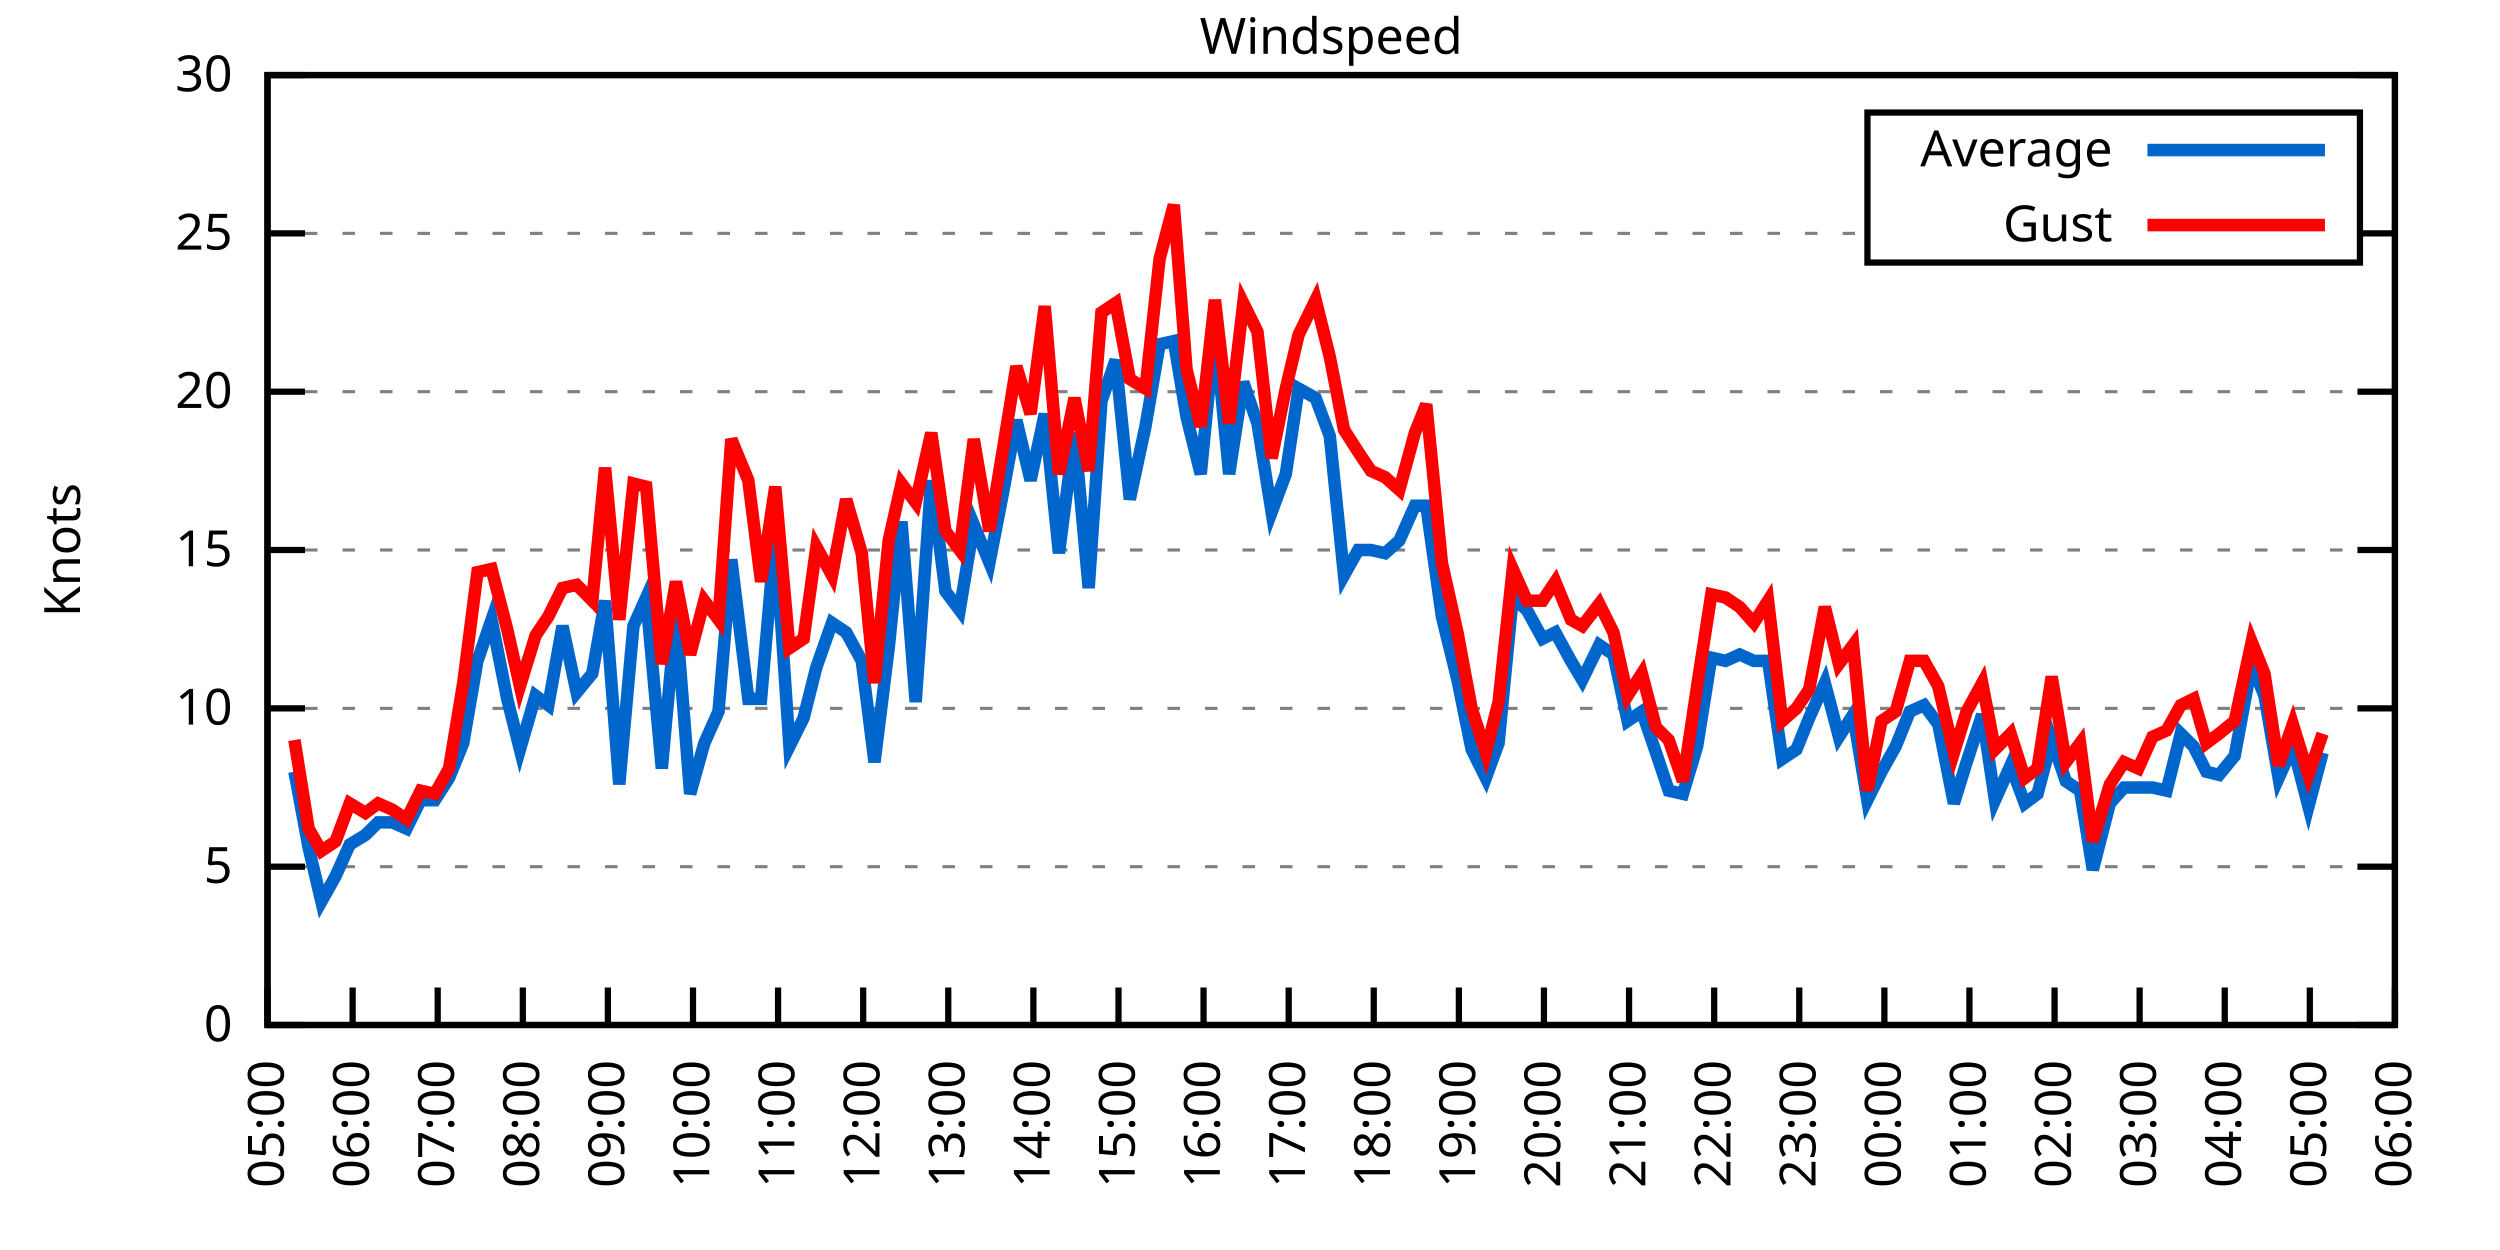
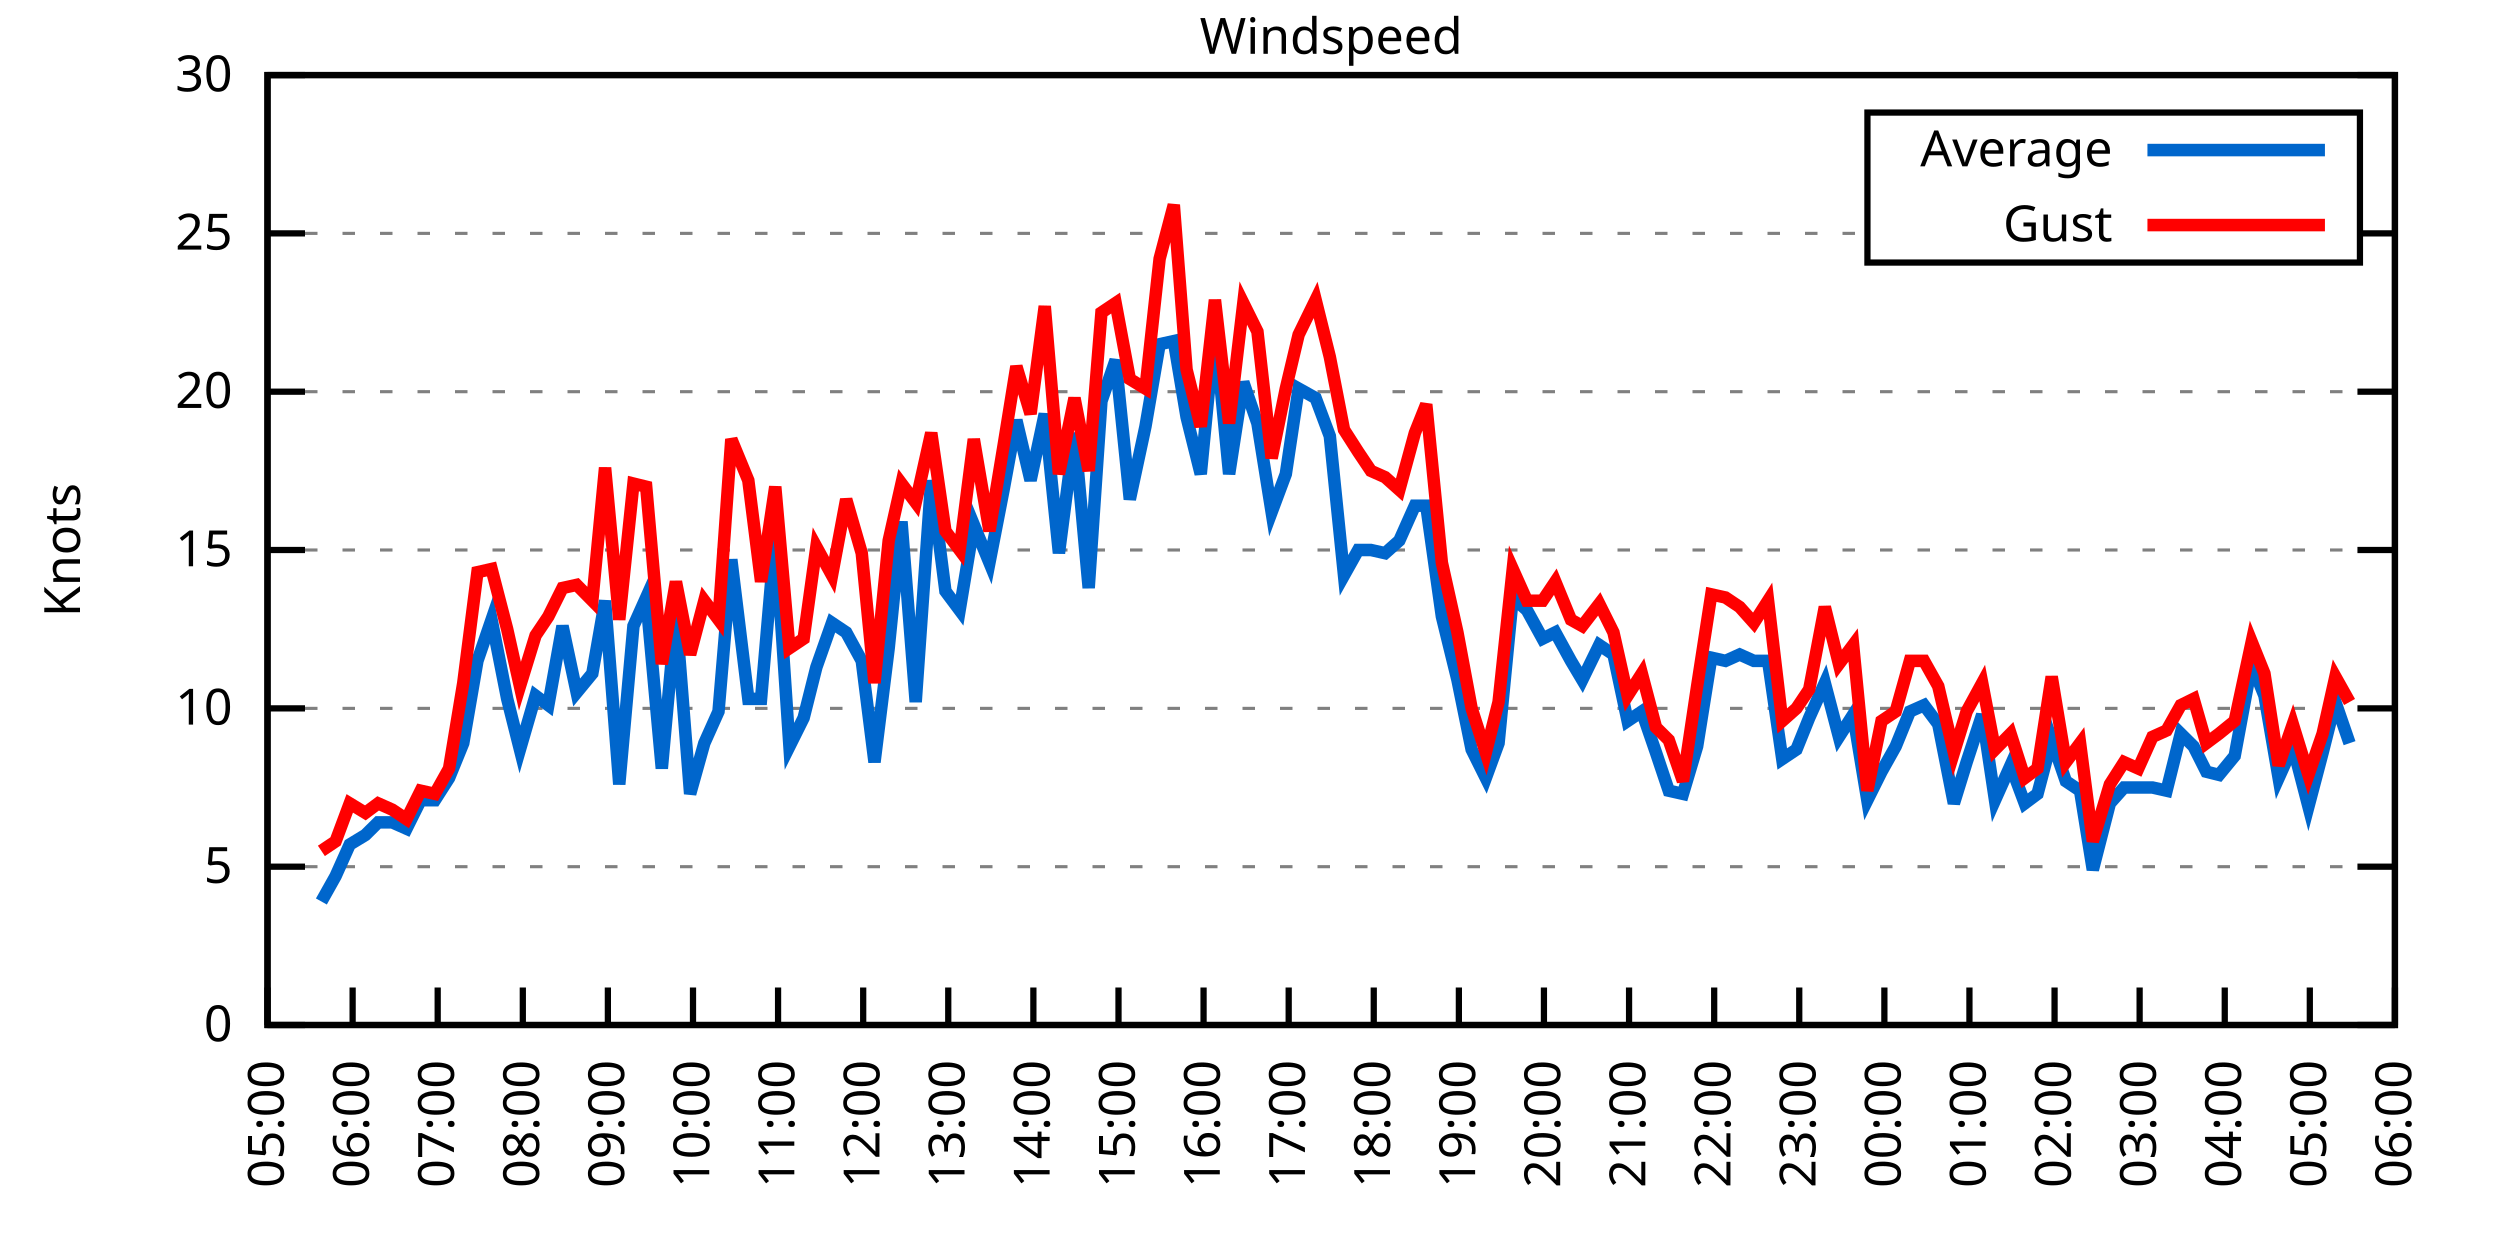
<svg xmlns="http://www.w3.org/2000/svg" xmlns:xlink="http://www.w3.org/1999/xlink" width="400" height="200" viewBox="0 0 400 200">
  <g id="gnuplot_canvas">
    <rect x="0" y="0" width="400" height="200" fill="none" />
    <defs>
      <circle id="gpDot" r="0.5" stroke-width="0.5" stroke="currentColor" />
      <path id="gpPt0" stroke-width="0.333" stroke="currentColor" d="M-1,0 h2 M0,-1 v2" />
      <path id="gpPt1" stroke-width="0.333" stroke="currentColor" d="M-1,-1 L1,1 M1,-1 L-1,1" />
      <path id="gpPt2" stroke-width="0.333" stroke="currentColor" d="M-1,0 L1,0 M0,-1 L0,1 M-1,-1 L1,1 M-1,1 L1,-1" />
      <rect id="gpPt3" stroke-width="0.333" stroke="currentColor" x="-1" y="-1" width="2" height="2" />
      <rect id="gpPt4" stroke-width="0.333" stroke="currentColor" fill="currentColor" x="-1" y="-1" width="2" height="2" />
      <circle id="gpPt5" stroke-width="0.333" stroke="currentColor" cx="0" cy="0" r="1" />
      <use xlink:href="#gpPt5" id="gpPt6" fill="currentColor" stroke="none" />
      <path id="gpPt7" stroke-width="0.333" stroke="currentColor" d="M0,-1.33 L-1.33,0.67 L1.33,0.67 z" />
      <use xlink:href="#gpPt7" id="gpPt8" fill="currentColor" stroke="none" />
      <use xlink:href="#gpPt7" id="gpPt9" stroke="currentColor" transform="rotate(180)" />
      <use xlink:href="#gpPt9" id="gpPt10" fill="currentColor" stroke="none" />
      <use xlink:href="#gpPt3" id="gpPt11" stroke="currentColor" transform="rotate(45)" />
      <use xlink:href="#gpPt11" id="gpPt12" fill="currentColor" stroke="none" />
      <path id="gpPt13" stroke-width="0.333" stroke="currentColor" d="M0,1.330 L1.265,0.411 L0.782,-1.067 L-0.782,-1.076 L-1.265,0.411 z" />
      <use xlink:href="#gpPt13" id="gpPt14" fill="currentColor" stroke="none" />
      <filter id="textbox" filterUnits="objectBoundingBox" x="0" y="0" height="1" width="1">
        <feFlood flood-color="white" flood-opacity="1" result="bgnd" />
        <feComposite in="SourceGraphic" in2="bgnd" operator="atop" />
      </filter>
      <filter id="greybox" filterUnits="objectBoundingBox" x="0" y="0" height="1" width="1">
        <feFlood flood-color="lightgrey" flood-opacity="1" result="grey" />
        <feComposite in="SourceGraphic" in2="grey" operator="atop" />
      </filter>
    </defs>
    <g fill="none" color="white" stroke="currentColor" stroke-width="1.00" stroke-linecap="butt" stroke-linejoin="miter">
</g>
    <g fill="none" color="black" stroke="currentColor" stroke-width="1.00" stroke-linecap="butt" stroke-linejoin="miter">
      <g stroke="none" shape-rendering="crispEdges">
        <polygon fill="rgb(255, 255, 255)" points="42.80,164.00 383.18,164.00 383.18,12.02 42.80,12.02 " />
      </g>
    </g>
    <g fill="none" color="black" stroke="currentColor" stroke-width="1.00" stroke-linecap="butt" stroke-linejoin="miter">
</g>
    <g fill="none" color="black" stroke="black" stroke-width="0.50" stroke-linecap="butt" stroke-linejoin="miter">
</g>
    <g fill="none" color="gray" stroke="currentColor" stroke-width="0.50" stroke-linecap="butt" stroke-linejoin="miter">
      <path stroke="gray" stroke-dasharray="2,4" class="gridline" d="M42.80,164.00 L383.19,164.00  " />
    </g>
    <g fill="none" color="gray" stroke="gray" stroke-width="1.00" stroke-linecap="butt" stroke-linejoin="miter">
</g>
    <g fill="none" color="black" stroke="currentColor" stroke-width="1.00" stroke-linecap="butt" stroke-linejoin="miter">
      <path stroke="black" d="M42.80,164.00 L48.80,164.00 M383.19,164.00 L377.19,164.00  " />
      <g transform="translate(37.20,166.60)" stroke="none" fill="black" font-family="Sans" font-size="8.00" text-anchor="end">
        <text>
          <tspan font-family="Sans"> 0</tspan>
        </text>
      </g>
    </g>
    <g fill="none" color="black" stroke="currentColor" stroke-width="1.00" stroke-linecap="butt" stroke-linejoin="miter">
</g>
    <g fill="none" color="black" stroke="black" stroke-width="0.50" stroke-linecap="butt" stroke-linejoin="miter">
</g>
    <g fill="none" color="gray" stroke="currentColor" stroke-width="0.50" stroke-linecap="butt" stroke-linejoin="miter">
      <path stroke="gray" stroke-dasharray="2,4" class="gridline" d="M42.80,138.67 L383.19,138.67  " />
    </g>
    <g fill="none" color="gray" stroke="gray" stroke-width="1.00" stroke-linecap="butt" stroke-linejoin="miter">
</g>
    <g fill="none" color="black" stroke="currentColor" stroke-width="1.00" stroke-linecap="butt" stroke-linejoin="miter">
      <path stroke="black" d="M42.80,138.67 L48.80,138.67 M383.19,138.67 L377.19,138.67  " />
      <g transform="translate(37.20,141.27)" stroke="none" fill="black" font-family="Sans" font-size="8.00" text-anchor="end">
        <text>
          <tspan font-family="Sans"> 5</tspan>
        </text>
      </g>
    </g>
    <g fill="none" color="black" stroke="currentColor" stroke-width="1.00" stroke-linecap="butt" stroke-linejoin="miter">
</g>
    <g fill="none" color="black" stroke="black" stroke-width="0.50" stroke-linecap="butt" stroke-linejoin="miter">
</g>
    <g fill="none" color="gray" stroke="currentColor" stroke-width="0.50" stroke-linecap="butt" stroke-linejoin="miter">
      <path stroke="gray" stroke-dasharray="2,4" class="gridline" d="M42.80,113.34 L383.19,113.34  " />
    </g>
    <g fill="none" color="gray" stroke="gray" stroke-width="1.00" stroke-linecap="butt" stroke-linejoin="miter">
</g>
    <g fill="none" color="black" stroke="currentColor" stroke-width="1.00" stroke-linecap="butt" stroke-linejoin="miter">
      <path stroke="black" d="M42.80,113.34 L48.80,113.34 M383.19,113.34 L377.19,113.34  " />
      <g transform="translate(37.20,115.94)" stroke="none" fill="black" font-family="Sans" font-size="8.00" text-anchor="end">
        <text>
          <tspan font-family="Sans"> 10</tspan>
        </text>
      </g>
    </g>
    <g fill="none" color="black" stroke="currentColor" stroke-width="1.00" stroke-linecap="butt" stroke-linejoin="miter">
</g>
    <g fill="none" color="black" stroke="black" stroke-width="0.50" stroke-linecap="butt" stroke-linejoin="miter">
</g>
    <g fill="none" color="gray" stroke="currentColor" stroke-width="0.50" stroke-linecap="butt" stroke-linejoin="miter">
      <path stroke="gray" stroke-dasharray="2,4" class="gridline" d="M42.80,88.00 L383.19,88.00  " />
    </g>
    <g fill="none" color="gray" stroke="gray" stroke-width="1.00" stroke-linecap="butt" stroke-linejoin="miter">
</g>
    <g fill="none" color="black" stroke="currentColor" stroke-width="1.00" stroke-linecap="butt" stroke-linejoin="miter">
      <path stroke="black" d="M42.80,88.00 L48.80,88.00 M383.19,88.00 L377.19,88.00  " />
      <g transform="translate(37.20,90.60)" stroke="none" fill="black" font-family="Sans" font-size="8.00" text-anchor="end">
        <text>
          <tspan font-family="Sans"> 15</tspan>
        </text>
      </g>
    </g>
    <g fill="none" color="black" stroke="currentColor" stroke-width="1.00" stroke-linecap="butt" stroke-linejoin="miter">
</g>
    <g fill="none" color="black" stroke="black" stroke-width="0.50" stroke-linecap="butt" stroke-linejoin="miter">
</g>
    <g fill="none" color="gray" stroke="currentColor" stroke-width="0.50" stroke-linecap="butt" stroke-linejoin="miter">
      <path stroke="gray" stroke-dasharray="2,4" class="gridline" d="M42.80,62.67 L383.19,62.67  " />
    </g>
    <g fill="none" color="gray" stroke="gray" stroke-width="1.00" stroke-linecap="butt" stroke-linejoin="miter">
</g>
    <g fill="none" color="black" stroke="currentColor" stroke-width="1.00" stroke-linecap="butt" stroke-linejoin="miter">
      <path stroke="black" d="M42.80,62.67 L48.80,62.67 M383.19,62.67 L377.19,62.67  " />
      <g transform="translate(37.20,65.27)" stroke="none" fill="black" font-family="Sans" font-size="8.00" text-anchor="end">
        <text>
          <tspan font-family="Sans"> 20</tspan>
        </text>
      </g>
    </g>
    <g fill="none" color="black" stroke="currentColor" stroke-width="1.00" stroke-linecap="butt" stroke-linejoin="miter">
</g>
    <g fill="none" color="black" stroke="black" stroke-width="0.50" stroke-linecap="butt" stroke-linejoin="miter">
</g>
    <g fill="none" color="gray" stroke="currentColor" stroke-width="0.50" stroke-linecap="butt" stroke-linejoin="miter">
      <path stroke="gray" stroke-dasharray="2,4" class="gridline" d="M42.80,37.34 L298.79,37.34 M377.59,37.34 L383.19,37.34  " />
    </g>
    <g fill="none" color="gray" stroke="gray" stroke-width="1.00" stroke-linecap="butt" stroke-linejoin="miter">
</g>
    <g fill="none" color="black" stroke="currentColor" stroke-width="1.00" stroke-linecap="butt" stroke-linejoin="miter">
      <path stroke="black" d="M42.80,37.34 L48.80,37.34 M383.19,37.34 L377.19,37.34  " />
      <g transform="translate(37.20,39.94)" stroke="none" fill="black" font-family="Sans" font-size="8.00" text-anchor="end">
        <text>
          <tspan font-family="Sans"> 25</tspan>
        </text>
      </g>
    </g>
    <g fill="none" color="black" stroke="currentColor" stroke-width="1.00" stroke-linecap="butt" stroke-linejoin="miter">
</g>
    <g fill="none" color="black" stroke="black" stroke-width="0.50" stroke-linecap="butt" stroke-linejoin="miter">
</g>
    <g fill="none" color="gray" stroke="currentColor" stroke-width="0.50" stroke-linecap="butt" stroke-linejoin="miter">
      <path stroke="gray" stroke-dasharray="2,4" class="gridline" d="M42.80,12.01 L383.19,12.01  " />
    </g>
    <g fill="none" color="gray" stroke="gray" stroke-width="1.00" stroke-linecap="butt" stroke-linejoin="miter">
</g>
    <g fill="none" color="black" stroke="currentColor" stroke-width="1.00" stroke-linecap="butt" stroke-linejoin="miter">
      <path stroke="black" d="M42.80,12.01 L48.80,12.01 M383.19,12.01 L377.19,12.01  " />
      <g transform="translate(37.20,14.61)" stroke="none" fill="black" font-family="Sans" font-size="8.00" text-anchor="end">
        <text>
          <tspan font-family="Sans"> 30</tspan>
        </text>
      </g>
    </g>
    <g fill="none" color="black" stroke="currentColor" stroke-width="1.00" stroke-linecap="butt" stroke-linejoin="miter">
      <path stroke="black" d="M42.80,164.00 L42.80,158.00  " />
      <g transform="translate(45.40,169.60) rotate(270.00)" stroke="none" fill="black" font-family="Sans" font-size="8.00" text-anchor="end">
        <text>
          <tspan font-family="Sans">05:00</tspan>
        </text>
      </g>
    </g>
    <g fill="none" color="black" stroke="currentColor" stroke-width="1.00" stroke-linecap="butt" stroke-linejoin="miter">
      <path stroke="black" d="M56.42,164.00 L56.42,158.00  " />
      <g transform="translate(59.02,169.60) rotate(270.00)" stroke="none" fill="black" font-family="Sans" font-size="8.00" text-anchor="end">
        <text>
          <tspan font-family="Sans">06:00</tspan>
        </text>
      </g>
    </g>
    <g fill="none" color="black" stroke="currentColor" stroke-width="1.00" stroke-linecap="butt" stroke-linejoin="miter">
      <path stroke="black" d="M70.03,164.00 L70.03,158.00  " />
      <g transform="translate(72.63,169.60) rotate(270.00)" stroke="none" fill="black" font-family="Sans" font-size="8.00" text-anchor="end">
        <text>
          <tspan font-family="Sans">07:00</tspan>
        </text>
      </g>
    </g>
    <g fill="none" color="black" stroke="currentColor" stroke-width="1.00" stroke-linecap="butt" stroke-linejoin="miter">
      <path stroke="black" d="M83.65,164.00 L83.65,158.00  " />
      <g transform="translate(86.25,169.60) rotate(270.00)" stroke="none" fill="black" font-family="Sans" font-size="8.00" text-anchor="end">
        <text>
          <tspan font-family="Sans">08:00</tspan>
        </text>
      </g>
    </g>
    <g fill="none" color="black" stroke="currentColor" stroke-width="1.00" stroke-linecap="butt" stroke-linejoin="miter">
      <path stroke="black" d="M97.26,164.00 L97.26,158.00  " />
      <g transform="translate(99.86,169.60) rotate(270.00)" stroke="none" fill="black" font-family="Sans" font-size="8.00" text-anchor="end">
        <text>
          <tspan font-family="Sans">09:00</tspan>
        </text>
      </g>
    </g>
    <g fill="none" color="black" stroke="currentColor" stroke-width="1.00" stroke-linecap="butt" stroke-linejoin="miter">
      <path stroke="black" d="M110.88,164.00 L110.88,158.00  " />
      <g transform="translate(113.48,169.60) rotate(270.00)" stroke="none" fill="black" font-family="Sans" font-size="8.00" text-anchor="end">
        <text>
          <tspan font-family="Sans">10:00</tspan>
        </text>
      </g>
    </g>
    <g fill="none" color="black" stroke="currentColor" stroke-width="1.00" stroke-linecap="butt" stroke-linejoin="miter">
      <path stroke="black" d="M124.49,164.00 L124.49,158.00  " />
      <g transform="translate(127.09,169.60) rotate(270.00)" stroke="none" fill="black" font-family="Sans" font-size="8.00" text-anchor="end">
        <text>
          <tspan font-family="Sans">11:00</tspan>
        </text>
      </g>
    </g>
    <g fill="none" color="black" stroke="currentColor" stroke-width="1.00" stroke-linecap="butt" stroke-linejoin="miter">
      <path stroke="black" d="M138.11,164.00 L138.11,158.00  " />
      <g transform="translate(140.71,169.60) rotate(270.00)" stroke="none" fill="black" font-family="Sans" font-size="8.00" text-anchor="end">
        <text>
          <tspan font-family="Sans">12:00</tspan>
        </text>
      </g>
    </g>
    <g fill="none" color="black" stroke="currentColor" stroke-width="1.00" stroke-linecap="butt" stroke-linejoin="miter">
      <path stroke="black" d="M151.72,164.00 L151.72,158.00  " />
      <g transform="translate(154.32,169.60) rotate(270.00)" stroke="none" fill="black" font-family="Sans" font-size="8.00" text-anchor="end">
        <text>
          <tspan font-family="Sans">13:00</tspan>
        </text>
      </g>
    </g>
    <g fill="none" color="black" stroke="currentColor" stroke-width="1.00" stroke-linecap="butt" stroke-linejoin="miter">
      <path stroke="black" d="M165.34,164.00 L165.34,158.00  " />
      <g transform="translate(167.94,169.60) rotate(270.00)" stroke="none" fill="black" font-family="Sans" font-size="8.00" text-anchor="end">
        <text>
          <tspan font-family="Sans">14:00</tspan>
        </text>
      </g>
    </g>
    <g fill="none" color="black" stroke="currentColor" stroke-width="1.00" stroke-linecap="butt" stroke-linejoin="miter">
      <path stroke="black" d="M178.96,164.00 L178.96,158.00  " />
      <g transform="translate(181.56,169.60) rotate(270.00)" stroke="none" fill="black" font-family="Sans" font-size="8.00" text-anchor="end">
        <text>
          <tspan font-family="Sans">15:00</tspan>
        </text>
      </g>
    </g>
    <g fill="none" color="black" stroke="currentColor" stroke-width="1.00" stroke-linecap="butt" stroke-linejoin="miter">
      <path stroke="black" d="M192.57,164.00 L192.57,158.00  " />
      <g transform="translate(195.17,169.60) rotate(270.00)" stroke="none" fill="black" font-family="Sans" font-size="8.00" text-anchor="end">
        <text>
          <tspan font-family="Sans">16:00</tspan>
        </text>
      </g>
    </g>
    <g fill="none" color="black" stroke="currentColor" stroke-width="1.00" stroke-linecap="butt" stroke-linejoin="miter">
      <path stroke="black" d="M206.19,164.00 L206.19,158.00  " />
      <g transform="translate(208.79,169.60) rotate(270.00)" stroke="none" fill="black" font-family="Sans" font-size="8.00" text-anchor="end">
        <text>
          <tspan font-family="Sans">17:00</tspan>
        </text>
      </g>
    </g>
    <g fill="none" color="black" stroke="currentColor" stroke-width="1.00" stroke-linecap="butt" stroke-linejoin="miter">
      <path stroke="black" d="M219.80,164.00 L219.80,158.00  " />
      <g transform="translate(222.40,169.60) rotate(270.00)" stroke="none" fill="black" font-family="Sans" font-size="8.00" text-anchor="end">
        <text>
          <tspan font-family="Sans">18:00</tspan>
        </text>
      </g>
    </g>
    <g fill="none" color="black" stroke="currentColor" stroke-width="1.00" stroke-linecap="butt" stroke-linejoin="miter">
      <path stroke="black" d="M233.42,164.00 L233.42,158.00  " />
      <g transform="translate(236.02,169.60) rotate(270.00)" stroke="none" fill="black" font-family="Sans" font-size="8.00" text-anchor="end">
        <text>
          <tspan font-family="Sans">19:00</tspan>
        </text>
      </g>
    </g>
    <g fill="none" color="black" stroke="currentColor" stroke-width="1.00" stroke-linecap="butt" stroke-linejoin="miter">
      <path stroke="black" d="M247.03,164.00 L247.03,158.00  " />
      <g transform="translate(249.63,169.60) rotate(270.00)" stroke="none" fill="black" font-family="Sans" font-size="8.00" text-anchor="end">
        <text>
          <tspan font-family="Sans">20:00</tspan>
        </text>
      </g>
    </g>
    <g fill="none" color="black" stroke="currentColor" stroke-width="1.00" stroke-linecap="butt" stroke-linejoin="miter">
      <path stroke="black" d="M260.65,164.00 L260.65,158.00  " />
      <g transform="translate(263.25,169.60) rotate(270.00)" stroke="none" fill="black" font-family="Sans" font-size="8.00" text-anchor="end">
        <text>
          <tspan font-family="Sans">21:00</tspan>
        </text>
      </g>
    </g>
    <g fill="none" color="black" stroke="currentColor" stroke-width="1.00" stroke-linecap="butt" stroke-linejoin="miter">
      <path stroke="black" d="M274.27,164.00 L274.27,158.00  " />
      <g transform="translate(276.87,169.60) rotate(270.00)" stroke="none" fill="black" font-family="Sans" font-size="8.00" text-anchor="end">
        <text>
          <tspan font-family="Sans">22:00</tspan>
        </text>
      </g>
    </g>
    <g fill="none" color="black" stroke="currentColor" stroke-width="1.00" stroke-linecap="butt" stroke-linejoin="miter">
      <path stroke="black" d="M287.88,164.00 L287.88,158.00  " />
      <g transform="translate(290.48,169.60) rotate(270.00)" stroke="none" fill="black" font-family="Sans" font-size="8.00" text-anchor="end">
        <text>
          <tspan font-family="Sans">23:00</tspan>
        </text>
      </g>
    </g>
    <g fill="none" color="black" stroke="currentColor" stroke-width="1.00" stroke-linecap="butt" stroke-linejoin="miter">
      <path stroke="black" d="M301.50,164.00 L301.50,158.00  " />
      <g transform="translate(304.10,169.60) rotate(270.00)" stroke="none" fill="black" font-family="Sans" font-size="8.00" text-anchor="end">
        <text>
          <tspan font-family="Sans">00:00</tspan>
        </text>
      </g>
    </g>
    <g fill="none" color="black" stroke="currentColor" stroke-width="1.00" stroke-linecap="butt" stroke-linejoin="miter">
      <path stroke="black" d="M315.11,164.00 L315.11,158.00  " />
      <g transform="translate(317.71,169.60) rotate(270.00)" stroke="none" fill="black" font-family="Sans" font-size="8.00" text-anchor="end">
        <text>
          <tspan font-family="Sans">01:00</tspan>
        </text>
      </g>
    </g>
    <g fill="none" color="black" stroke="currentColor" stroke-width="1.00" stroke-linecap="butt" stroke-linejoin="miter">
      <path stroke="black" d="M328.73,164.00 L328.73,158.00  " />
      <g transform="translate(331.33,169.60) rotate(270.00)" stroke="none" fill="black" font-family="Sans" font-size="8.00" text-anchor="end">
        <text>
          <tspan font-family="Sans">02:00</tspan>
        </text>
      </g>
    </g>
    <g fill="none" color="black" stroke="currentColor" stroke-width="1.00" stroke-linecap="butt" stroke-linejoin="miter">
      <path stroke="black" d="M342.34,164.00 L342.34,158.00  " />
      <g transform="translate(344.94,169.60) rotate(270.00)" stroke="none" fill="black" font-family="Sans" font-size="8.00" text-anchor="end">
        <text>
          <tspan font-family="Sans">03:00</tspan>
        </text>
      </g>
    </g>
    <g fill="none" color="black" stroke="currentColor" stroke-width="1.00" stroke-linecap="butt" stroke-linejoin="miter">
      <path stroke="black" d="M355.96,164.00 L355.96,158.00  " />
      <g transform="translate(358.56,169.60) rotate(270.00)" stroke="none" fill="black" font-family="Sans" font-size="8.00" text-anchor="end">
        <text>
          <tspan font-family="Sans">04:00</tspan>
        </text>
      </g>
    </g>
    <g fill="none" color="black" stroke="currentColor" stroke-width="1.00" stroke-linecap="butt" stroke-linejoin="miter">
      <path stroke="black" d="M369.57,164.00 L369.57,158.00  " />
      <g transform="translate(372.17,169.60) rotate(270.00)" stroke="none" fill="black" font-family="Sans" font-size="8.00" text-anchor="end">
        <text>
          <tspan font-family="Sans">05:00</tspan>
        </text>
      </g>
    </g>
    <g fill="none" color="black" stroke="currentColor" stroke-width="1.00" stroke-linecap="butt" stroke-linejoin="miter">
      <path stroke="black" d="M383.19,164.00 L383.19,158.00  " />
      <g transform="translate(385.79,169.60) rotate(270.00)" stroke="none" fill="black" font-family="Sans" font-size="8.00" text-anchor="end">
        <text>
          <tspan font-family="Sans">06:00</tspan>
        </text>
      </g>
    </g>
    <g fill="none" color="black" stroke="currentColor" stroke-width="1.00" stroke-linecap="butt" stroke-linejoin="miter">
</g>
    <g fill="none" color="black" stroke="currentColor" stroke-width="1.00" stroke-linecap="butt" stroke-linejoin="miter">
      <path stroke="black" d="M42.80,12.01 L42.80,164.00 L383.19,164.00 L383.19,12.01 L42.80,12.01 Z  " />
    </g>
    <g fill="none" color="black" stroke="currentColor" stroke-width="1.00" stroke-linecap="butt" stroke-linejoin="miter">
</g>
    <g fill="none" color="black" stroke="currentColor" stroke-width="1.00" stroke-linecap="butt" stroke-linejoin="miter">
      <path stroke="black" d="M298.79,42.01 L298.79,18.01 L377.59,18.01 L377.59,42.01 L298.79,42.01 Z  " />
    </g>
    <g id="Windspeed_plot_1">
      <g fill="none" color="white" stroke="black" stroke-width="2.00" stroke-linecap="butt" stroke-linejoin="miter">
</g>
      <g fill="none" color="black" stroke="currentColor" stroke-width="2.00" stroke-linecap="butt" stroke-linejoin="miter">
        <g transform="translate(337.99,26.61)" stroke="none" fill="black" font-family="Sans" font-size="8.00" text-anchor="end">
          <text>
            <tspan font-family="Sans">Average</tspan>
          </text>
        </g>
      </g>
      <g fill="none" color="black" stroke="currentColor" stroke-width="2.00" stroke-linecap="butt" stroke-linejoin="miter">
-         <path stroke="rgb(  0, 102, 204)" d="M343.59,24.01 L371.99,24.01 M47.11,123.47 L49.38,135.63 L51.42,144.24 L53.69,140.19 L55.96,135.12 L58.46,133.60   L60.50,131.58 L62.77,131.58 L65.04,132.59 L67.31,128.03 L69.58,128.03 L71.85,124.48 L74.12,118.91 L76.39,105.74   L78.65,99.15 L81.15,111.82 L83.19,119.92 L85.69,111.31 L87.73,112.83 L90.00,100.16 L92.27,110.80 L94.77,107.76   L96.81,96.11 L99.08,125.50 L101.35,100.16 L103.39,95.60 L105.89,122.96 L108.15,98.14 L110.42,127.02 L112.69,118.91   L114.96,113.84 L117.01,89.52 L119.73,111.82 L121.77,111.82 L124.04,85.47 L126.31,119.42 L128.58,114.86 L130.62,106.75   L133.12,99.66 L135.39,101.18 L137.88,105.74 L139.92,121.95 L142.19,103.71 L144.24,83.45 L146.51,112.32 L149.00,76.86   L151.27,94.59 L153.54,97.63 L155.81,83.95 L158.31,90.03 L160.57,78.38 L162.62,67.23 L164.89,76.86 L167.16,66.22   L169.43,88.51 L171.92,69.26 L174.19,94.08 L176.23,64.19 L178.50,57.61 L180.77,79.90 L183.27,68.25 L185.54,55.07   L187.81,54.57 L189.85,66.73 L192.12,75.85 L194.39,52.54 L196.66,75.85 L198.93,61.15 L201.19,67.74 L203.46,81.93   L205.73,75.85 L207.78,62.17 L210.50,63.69 L212.77,69.77 L215.04,92.06 L217.31,88.00 L219.35,88.00 L221.62,88.51   L223.89,86.49 L226.38,80.91 L228.20,80.91 L230.70,98.64 L233.19,108.78 L235.46,119.92 L237.73,124.48 L239.77,118.91   L242.04,95.60 L244.31,97.63 L246.81,102.19 L248.85,101.18 L251.35,105.74 L253.16,108.78 L255.88,103.20 L258.15,104.72   L260.42,115.36 L262.69,113.84 L264.96,120.43 L267.00,126.51 L269.27,127.02 L271.54,119.42 L273.81,105.23 L276.08,105.74   L278.35,104.72 L280.62,105.74 L282.89,105.74 L285.16,121.44 L287.43,119.92 L289.47,114.86 L291.97,109.28 L294.23,117.90   L296.50,114.35 L298.77,128.03 L301.04,123.47 L303.31,119.42 L305.58,113.84 L307.85,112.83 L310.12,115.87 L312.62,128.54   L314.66,121.95 L317.15,114.35 L319.20,128.03 L321.69,122.46 L323.96,128.54 L326.00,127.02 L328.27,118.40 L330.54,124.99   L332.81,126.51 L334.85,139.17 L337.58,128.54 L339.85,126.00 L342.12,126.00 L344.39,126.00 L346.65,126.51 L348.92,117.39   L350.97,119.42 L353.01,123.47 L355.05,123.98 L357.55,120.94 L360.27,106.24 L362.31,111.31 L364.58,124.48 L366.85,119.42   L369.35,129.04 L371.62,120.43  " />
+         <path stroke="rgb(  0, 102, 204)" d="M343.59,24.01 L371.99,24.01 M51.42,144.24 L53.69,140.19 L55.96,135.12 L58.46,133.60 L60.50,131.58 L62.77,131.58   L65.04,132.59 L67.31,128.03 L69.58,128.03 L71.85,124.48 L74.12,118.91 L76.39,105.74 L78.65,99.15 L81.15,111.82   L83.19,119.92 L85.69,111.31 L87.73,112.83 L90.00,100.16 L92.27,110.80 L94.77,107.76 L96.81,96.11 L99.08,125.50   L101.35,100.16 L103.39,95.60 L105.89,122.96 L108.15,98.14 L110.42,127.02 L112.69,118.91 L114.96,113.84 L117.01,89.52   L119.73,111.82 L121.77,111.82 L124.04,85.47 L126.31,119.42 L128.58,114.86 L130.62,106.75 L133.12,99.66 L135.39,101.18   L137.88,105.74 L139.92,121.95 L142.19,103.71 L144.24,83.45 L146.51,112.32 L149.00,76.86 L151.27,94.59 L153.54,97.63   L155.81,83.95 L158.31,90.03 L160.57,78.38 L162.62,67.23 L164.89,76.86 L167.16,66.22 L169.43,88.51 L171.92,69.26   L174.19,94.08 L176.23,64.19 L178.50,57.61 L180.77,79.90 L183.27,68.25 L185.54,55.07 L187.81,54.57 L189.85,66.73   L192.12,75.85 L194.39,52.54 L196.66,75.85 L198.93,61.15 L201.19,67.74 L203.46,81.93 L205.73,75.85 L207.78,62.17   L210.50,63.69 L212.77,69.77 L215.04,92.06 L217.31,88.00 L219.35,88.00 L221.62,88.51 L223.89,86.49 L226.38,80.91   L228.20,80.91 L230.70,98.64 L233.19,108.78 L235.46,119.92 L237.73,124.48 L239.77,118.91 L242.04,95.60 L244.31,97.63   L246.81,102.19 L248.85,101.18 L251.35,105.74 L253.16,108.78 L255.88,103.20 L258.15,104.72 L260.42,115.36 L262.69,113.84   L264.96,120.43 L267.00,126.51 L269.27,127.02 L271.54,119.42 L273.81,105.23 L276.08,105.74 L278.35,104.72 L280.62,105.74   L282.89,105.74 L285.16,121.44 L287.43,119.92 L289.47,114.86 L291.97,109.28 L294.23,117.90 L296.50,114.35 L298.77,128.03   L301.04,123.47 L303.31,119.42 L305.58,113.84 L307.85,112.83 L310.12,115.87 L312.62,128.54 L314.66,121.95 L317.15,114.35   L319.20,128.03 L321.69,122.46 L323.96,128.54 L326.00,127.02 L328.27,118.40 L330.54,124.99 L332.81,126.51 L334.85,139.17   L337.58,128.54 L339.85,126.00 L342.12,126.00 L344.39,126.00 L346.65,126.51 L348.92,117.39 L350.97,119.42 L353.01,123.47   L355.05,123.98 L357.55,120.94 L360.27,106.24 L362.31,111.31 L364.58,124.48 L366.85,119.42 L369.35,129.04 L371.62,120.43   L373.66,112.32 L375.93,118.91  " />
      </g>
    </g>
    <g id="Windspeed_plot_2">
      <g fill="none" color="black" stroke="currentColor" stroke-width="2.00" stroke-linecap="butt" stroke-linejoin="miter">
        <g transform="translate(337.99,38.61)" stroke="none" fill="black" font-family="Sans" font-size="8.00" text-anchor="end">
          <text>
            <tspan font-family="Sans">Gust</tspan>
          </text>
        </g>
      </g>
      <g fill="none" color="black" stroke="currentColor" stroke-width="2.00" stroke-linecap="butt" stroke-linejoin="miter">
-         <path stroke="rgb(255,   0,   0)" d="M343.59,36.01 L371.99,36.01 M47.11,118.40 L49.38,132.59 L51.42,136.14 L53.69,134.62 L55.96,128.54 L58.46,130.06   L60.50,128.54 L62.77,129.55 L65.04,131.07 L67.31,126.51 L69.58,127.02 L71.85,122.96 L74.12,109.28 L76.39,91.55   L78.65,91.04 L81.15,100.67 L83.19,109.79 L85.69,101.68 L87.73,98.64 L90.00,94.08 L92.27,93.58 L94.77,96.11   L96.81,74.83 L99.08,99.15 L101.35,77.37 L103.39,77.87 L105.89,106.24 L108.15,93.07 L110.42,104.72 L112.69,96.11   L114.96,99.15 L117.01,70.27 L119.73,76.86 L121.77,93.07 L124.04,77.87 L126.31,103.71 L128.58,102.19 L130.62,87.50   L133.12,92.06 L135.39,79.90 L137.88,88.51 L139.92,109.28 L142.19,86.49 L144.24,77.37 L146.51,80.41 L149.00,69.26   L151.27,84.97 L153.54,88.00 L155.81,70.27 L158.31,84.97 L160.57,71.29 L162.62,58.62 L164.89,66.22 L167.16,48.99   L169.43,75.85 L171.92,63.69 L174.19,75.34 L176.23,50.01 L178.50,48.49 L180.77,60.65 L183.27,62.17 L185.54,41.39   L187.81,32.78 L189.85,59.13 L192.12,68.25 L194.39,47.98 L196.66,67.74 L198.93,48.49 L201.19,53.05 L203.46,73.31   L205.73,62.17 L207.78,53.55 L210.50,47.98 L212.77,57.10 L215.04,68.75 L217.31,72.30 L219.35,75.34 L221.62,76.35   L223.89,78.38 L226.38,69.26 L228.20,64.70 L230.70,90.03 L233.19,101.18 L235.46,113.34 L237.73,120.43 L239.77,112.32   L242.04,91.04 L244.31,96.11 L246.81,96.11 L248.85,93.07 L251.35,99.15 L253.16,100.16 L255.88,96.62 L258.15,101.18   L260.42,111.31 L262.69,107.76 L264.96,116.38 L267.00,118.40 L269.27,124.99 L271.54,109.79 L273.81,95.10 L276.08,95.60   L278.35,97.12 L280.62,99.66 L282.89,96.11 L285.16,115.36 L287.43,113.34 L289.47,110.30 L291.97,97.12 L294.23,106.24   L296.50,103.20 L298.77,126.51 L301.04,115.36 L303.31,113.84 L305.58,105.74 L307.85,105.74 L310.12,109.79 L312.62,120.43   L314.66,113.84 L317.15,109.28 L319.20,119.92 L321.69,117.39 L323.96,124.48 L326.00,122.96 L328.27,108.27 L330.54,121.95   L332.81,118.91 L334.85,134.62 L337.58,125.50 L339.85,121.95 L342.12,122.96 L344.39,117.90 L346.65,116.88 L348.92,112.83   L350.97,111.82 L353.01,118.91 L355.05,117.39 L357.55,115.36 L360.27,102.70 L362.31,107.76 L364.58,122.46 L366.85,115.87   L369.35,123.98 L371.62,117.39  " />
+         <path stroke="rgb(255,   0,   0)" d="M343.59,36.01 L371.99,36.01 M51.42,136.14 L53.69,134.62 L55.96,128.54 L58.46,130.06 L60.50,128.54 L62.77,129.55   L65.04,131.07 L67.31,126.51 L69.58,127.02 L71.85,122.96 L74.12,109.28 L76.39,91.55 L78.65,91.04 L81.15,100.67   L83.19,109.79 L85.69,101.68 L87.73,98.64 L90.00,94.08 L92.27,93.58 L94.77,96.11 L96.81,74.83 L99.08,99.15   L101.35,77.37 L103.39,77.87 L105.89,106.24 L108.15,93.07 L110.42,104.72 L112.69,96.11 L114.96,99.15 L117.01,70.27   L119.73,76.86 L121.77,93.07 L124.04,77.87 L126.31,103.71 L128.58,102.19 L130.62,87.50 L133.12,92.06 L135.39,79.90   L137.88,88.51 L139.92,109.28 L142.19,86.49 L144.24,77.37 L146.51,80.41 L149.00,69.26 L151.27,84.97 L153.54,88.00   L155.81,70.27 L158.31,84.97 L160.57,71.29 L162.62,58.62 L164.89,66.22 L167.16,48.99 L169.43,75.85 L171.92,63.69   L174.19,75.34 L176.23,50.01 L178.50,48.49 L180.77,60.65 L183.27,62.17 L185.54,41.39 L187.81,32.78 L189.85,59.13   L192.12,68.25 L194.39,47.98 L196.66,67.74 L198.93,48.49 L201.19,53.05 L203.46,73.31 L205.73,62.17 L207.78,53.55   L210.50,47.98 L212.77,57.10 L215.04,68.75 L217.31,72.30 L219.35,75.34 L221.62,76.35 L223.89,78.38 L226.38,69.26   L228.20,64.70 L230.70,90.03 L233.19,101.18 L235.46,113.34 L237.73,120.43 L239.77,112.32 L242.04,91.04 L244.31,96.11   L246.81,96.11 L248.85,93.07 L251.35,99.15 L253.16,100.16 L255.88,96.62 L258.15,101.18 L260.42,111.31 L262.69,107.76   L264.96,116.38 L267.00,118.40 L269.27,124.99 L271.54,109.79 L273.81,95.10 L276.08,95.60 L278.35,97.12 L280.62,99.66   L282.89,96.11 L285.16,115.36 L287.43,113.34 L289.47,110.30 L291.97,97.12 L294.23,106.24 L296.50,103.20 L298.77,126.51   L301.04,115.36 L303.31,113.84 L305.58,105.74 L307.85,105.74 L310.12,109.79 L312.62,120.43 L314.66,113.84 L317.15,109.28   L319.20,119.92 L321.69,117.39 L323.96,124.48 L326.00,122.96 L328.27,108.27 L330.54,121.95 L332.81,118.91 L334.85,134.62   L337.58,125.50 L339.85,121.95 L342.12,122.96 L344.39,117.90 L346.65,116.88 L348.92,112.83 L350.97,111.82 L353.01,118.91   L355.05,117.39 L357.55,115.36 L360.27,102.70 L362.31,107.76 L364.58,122.46 L366.85,115.87 L369.35,123.98 L371.62,117.39   L373.66,108.27 L375.93,112.32  " />
      </g>
    </g>
    <g fill="none" color="black" stroke="currentColor" stroke-width="2.00" stroke-linecap="butt" stroke-linejoin="miter">
</g>
    <g fill="none" color="black" stroke="black" stroke-width="1.00" stroke-linecap="butt" stroke-linejoin="miter">
</g>
    <g fill="none" color="black" stroke="currentColor" stroke-width="1.00" stroke-linecap="butt" stroke-linejoin="miter">
      <path stroke="black" d="M42.80,12.01 L42.80,164.00 L383.19,164.00 L383.19,12.01 L42.80,12.01 Z  " />
      <g transform="translate(12.80,88.01) rotate(270.00)" stroke="none" fill="black" font-family="Sans" font-size="8.00" text-anchor="middle">
        <text>
          <tspan font-family="Sans">Knots</tspan>
        </text>
      </g>
    </g>
    <g fill="none" color="black" stroke="currentColor" stroke-width="1.00" stroke-linecap="butt" stroke-linejoin="miter">
</g>
    <g fill="none" color="black" stroke="currentColor" stroke-width="1.00" stroke-linecap="butt" stroke-linejoin="miter">
      <g transform="translate(212.99,8.61)" stroke="none" fill="black" font-family="Sans" font-size="8.00" text-anchor="middle">
        <text>
          <tspan font-family="Sans">Windspeed</tspan>
        </text>
      </g>
    </g>
    <g fill="none" color="black" stroke="currentColor" stroke-width="1.00" stroke-linecap="butt" stroke-linejoin="miter">
</g>
  </g>
</svg>
